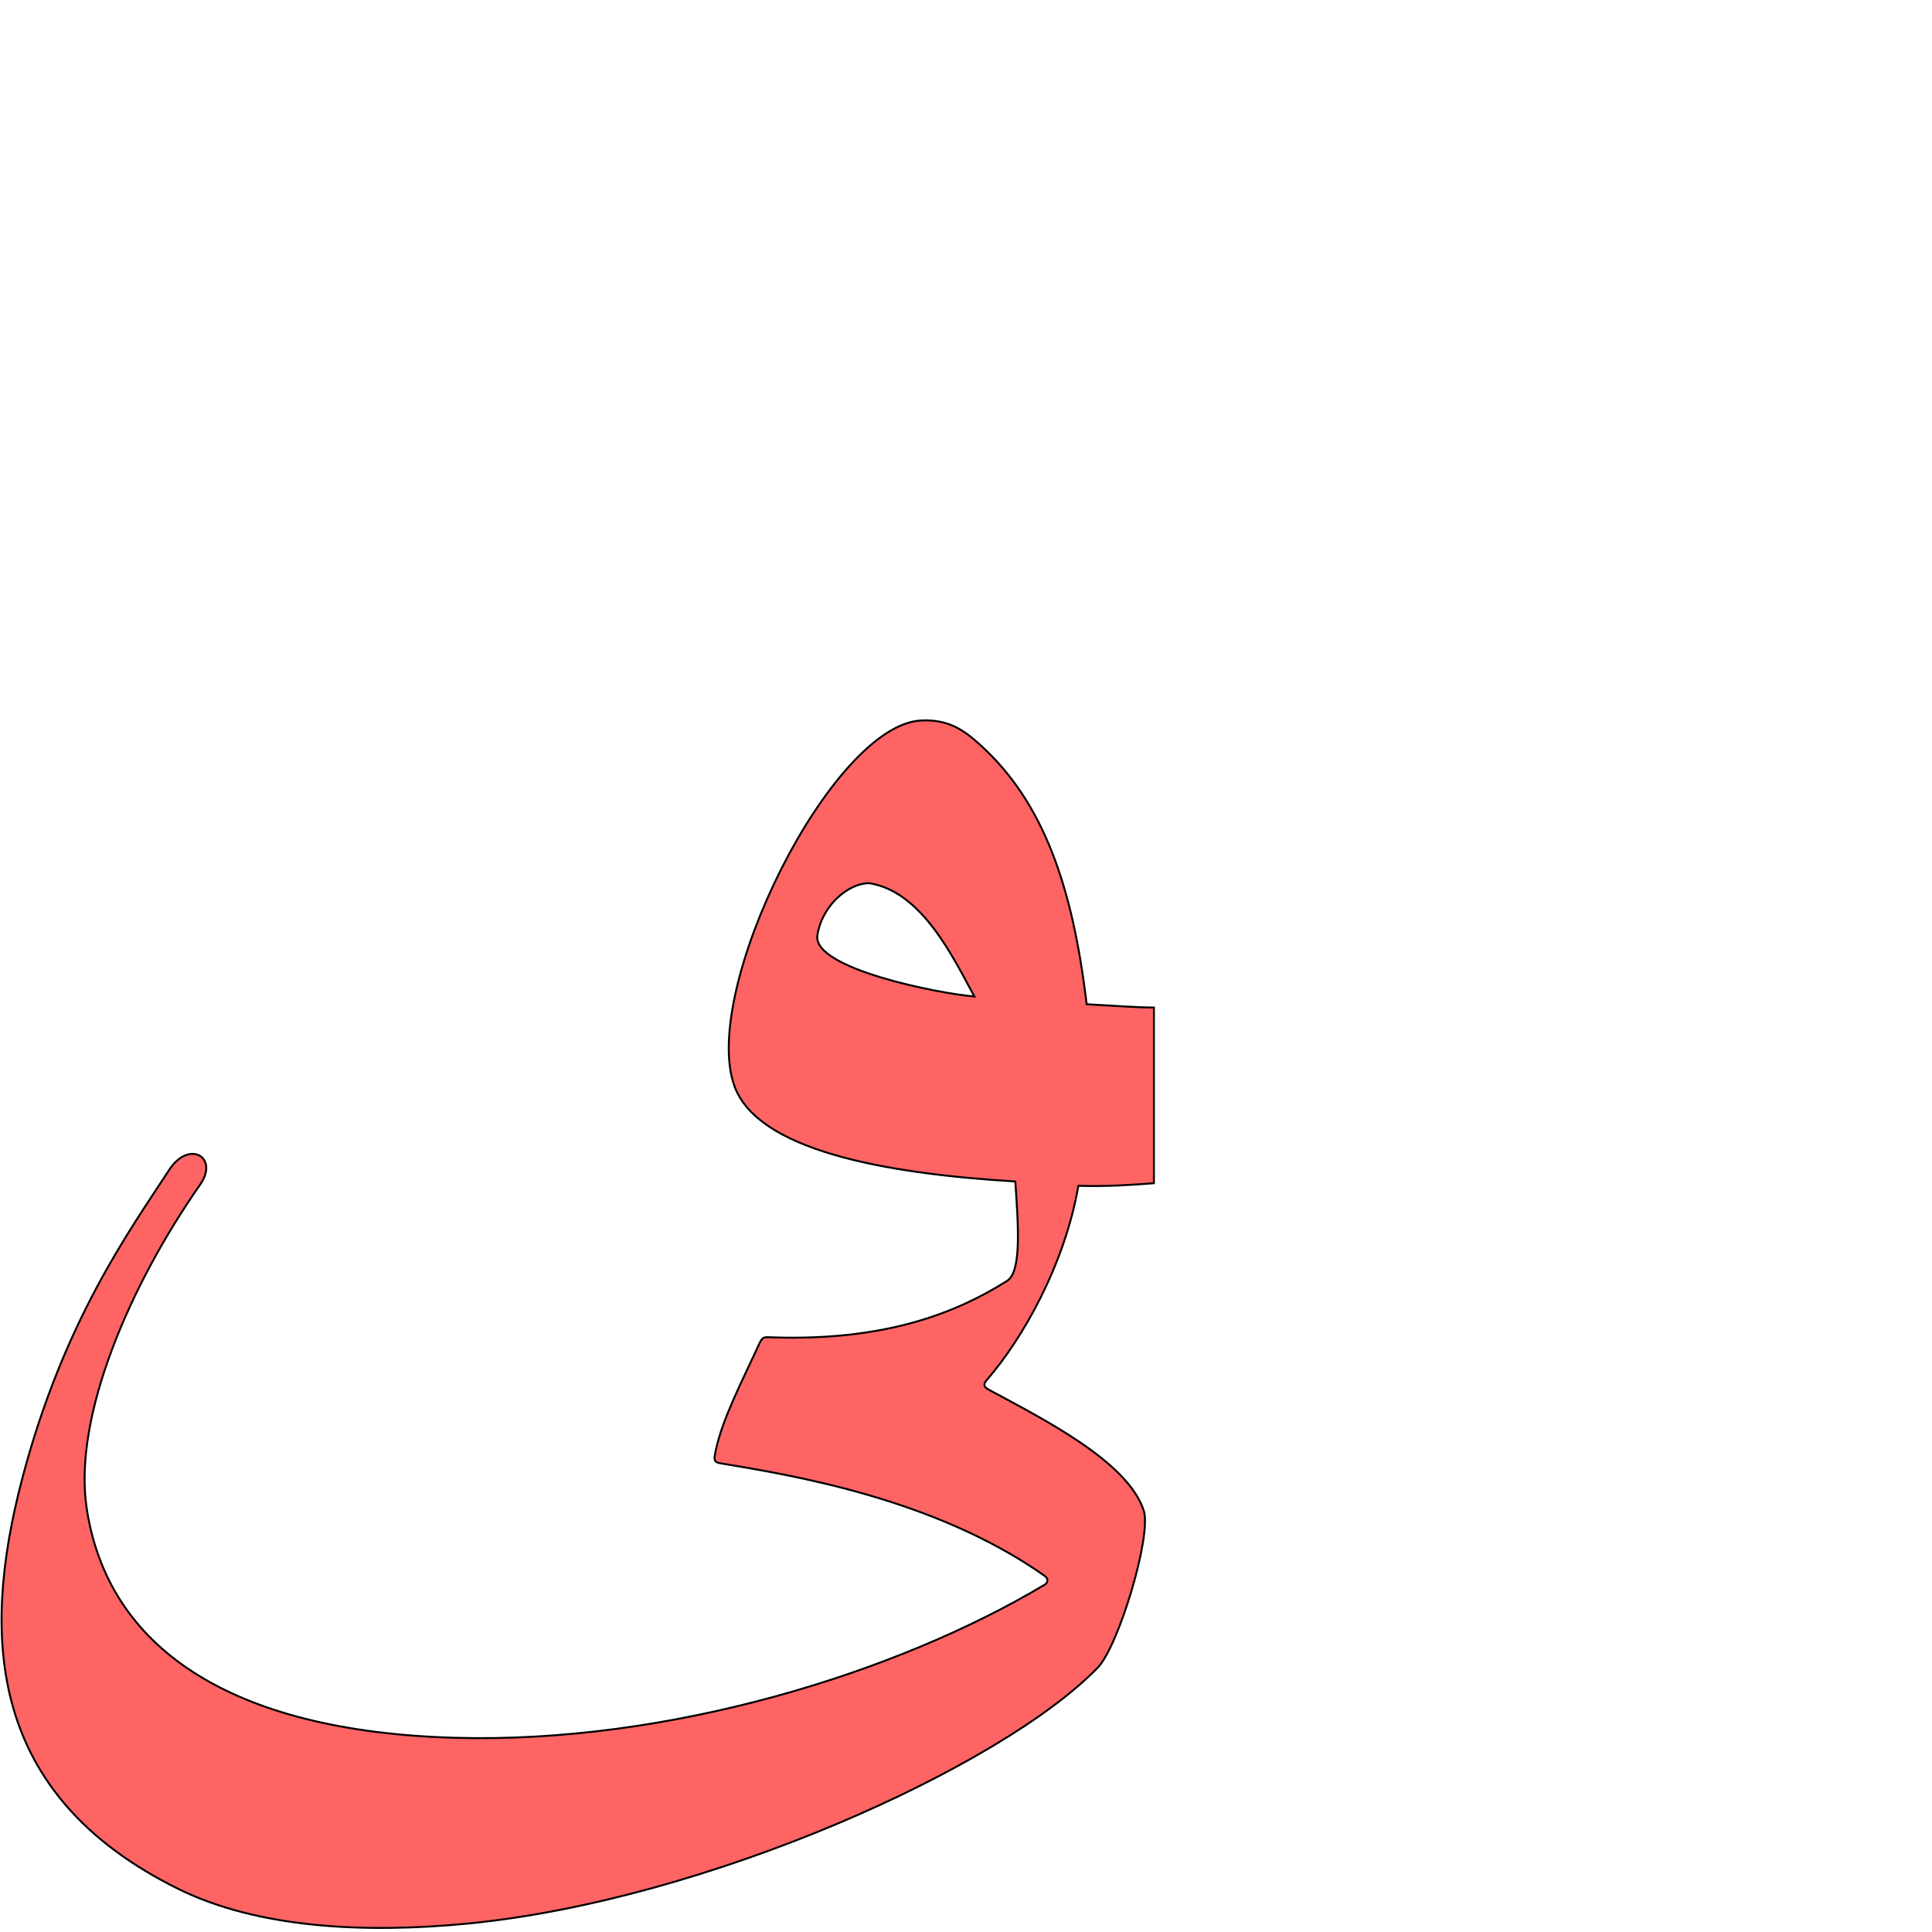
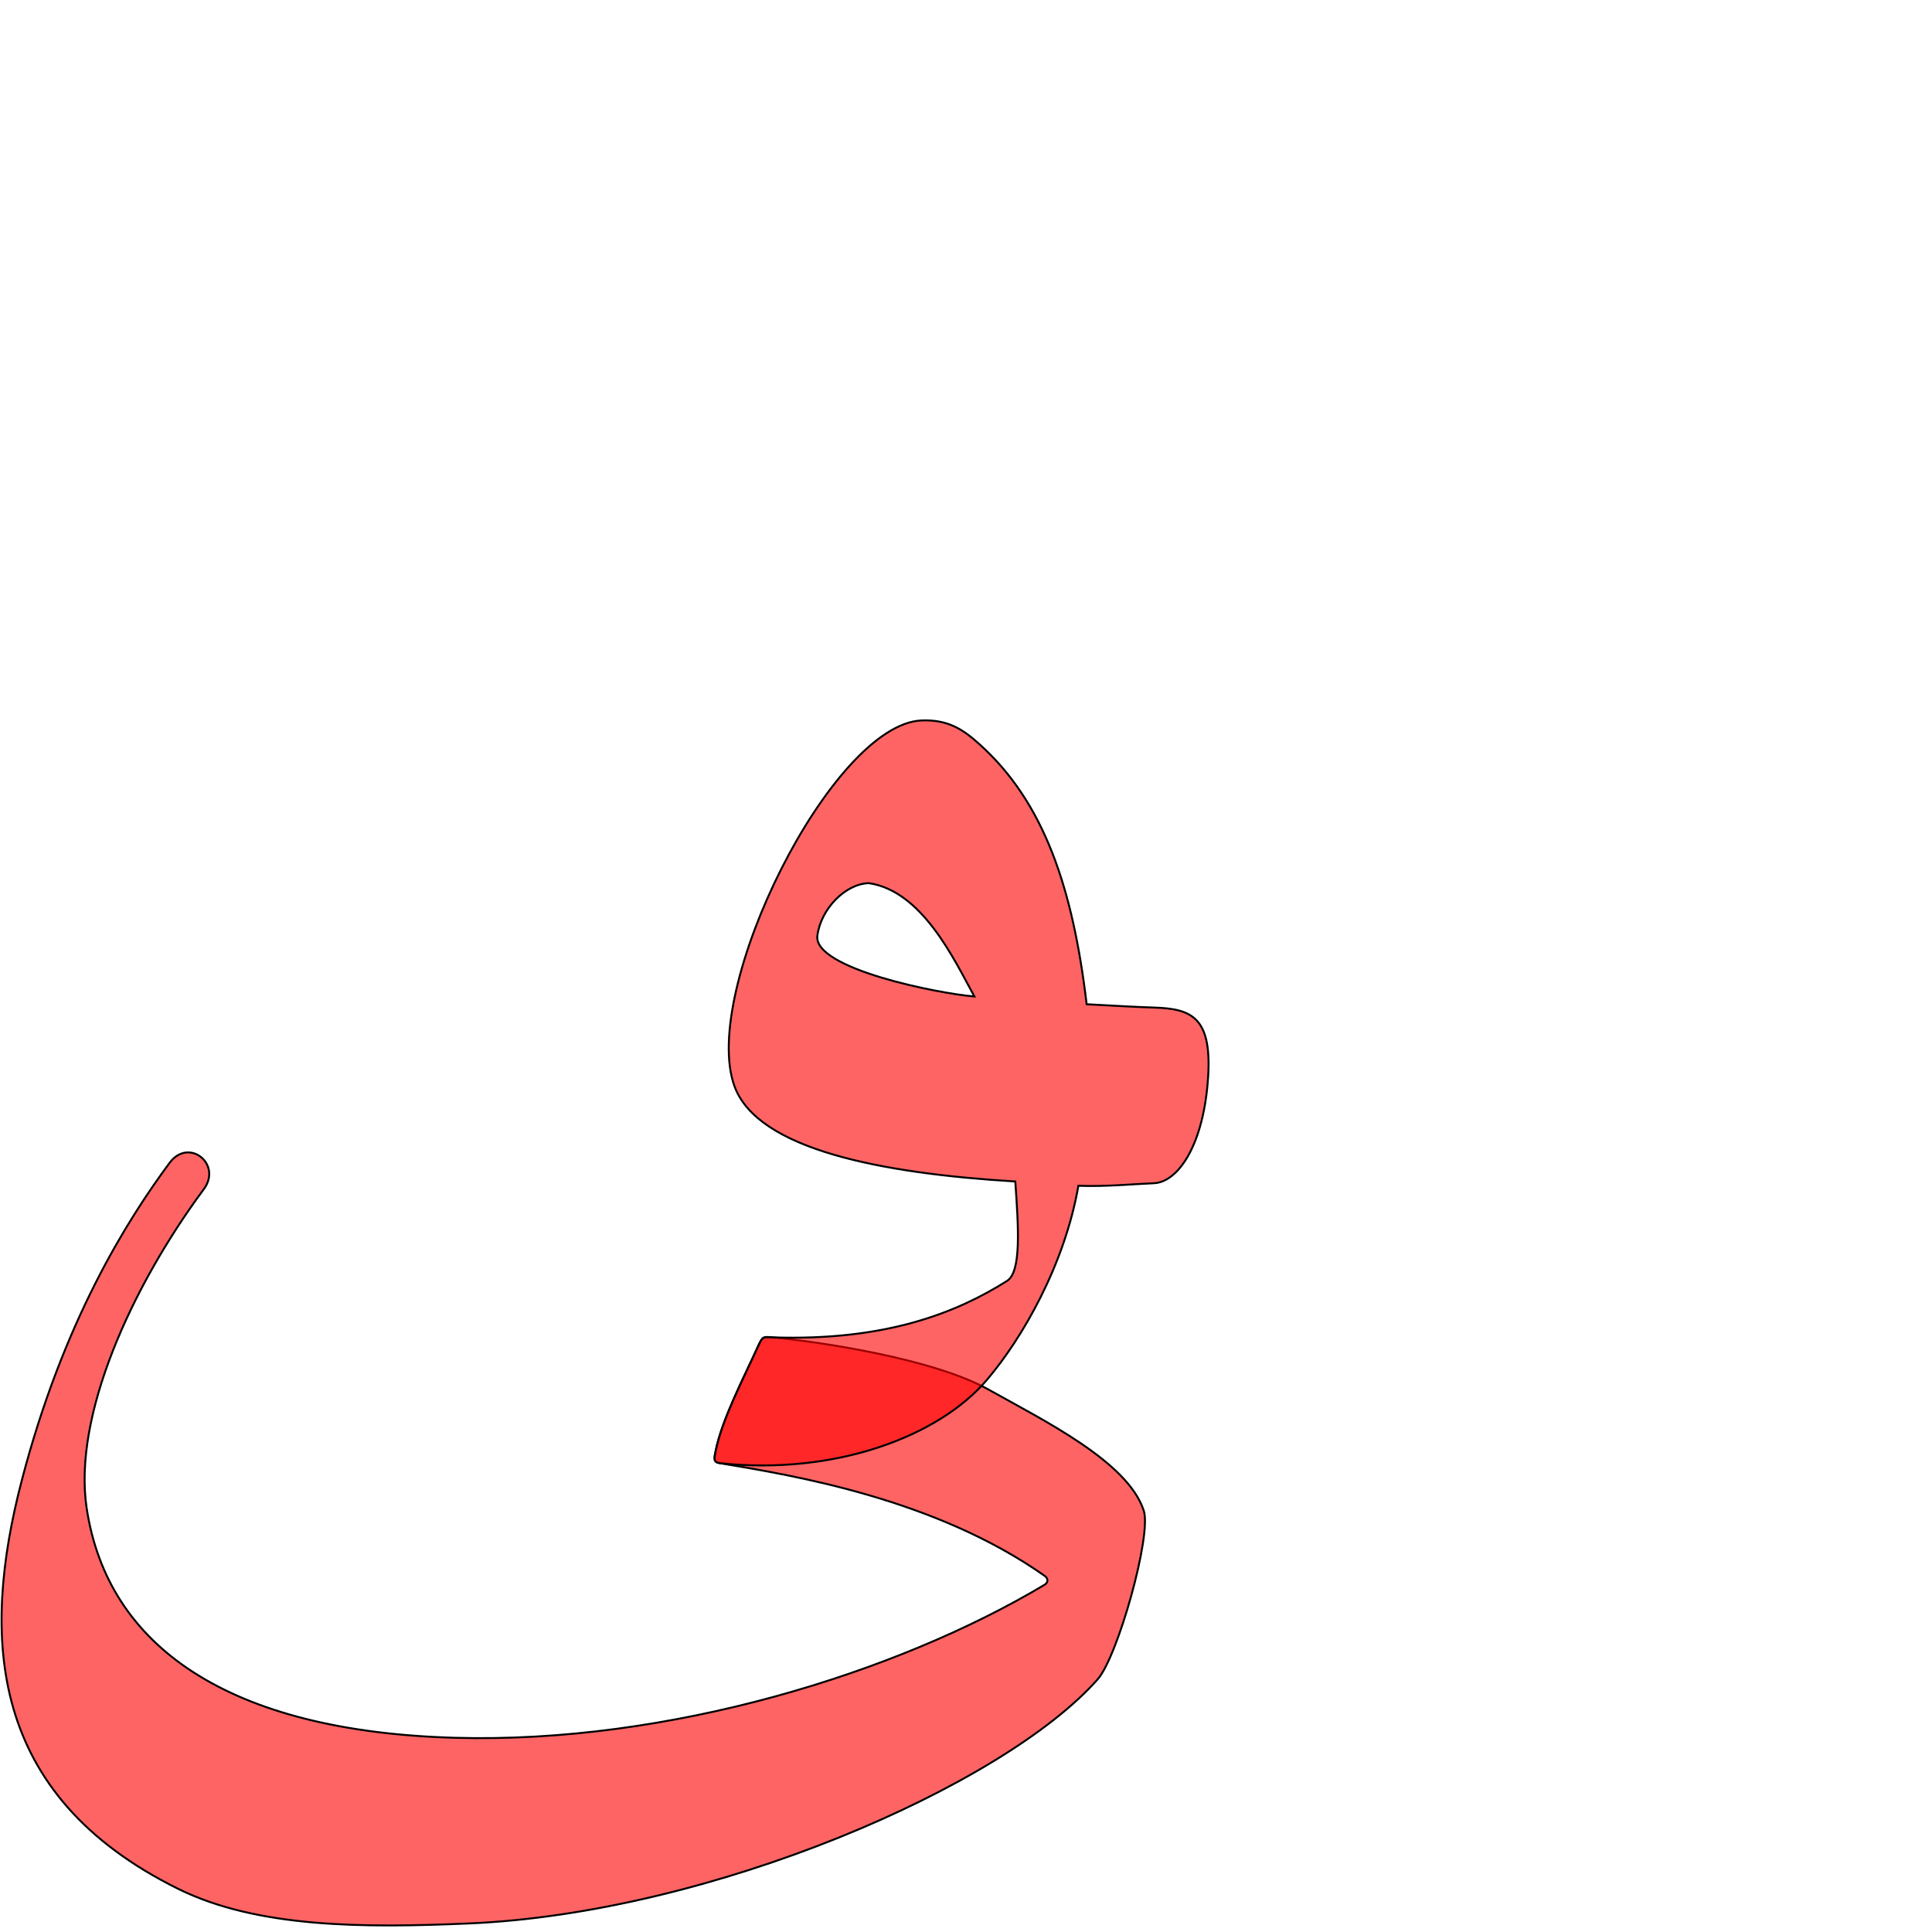
<svg xmlns="http://www.w3.org/2000/svg" version="1.0" width="1000" height="1000" id="svg5496">
  <defs id="defs5498">
    </defs>
+   <path id="path2871" d="m 399.78,692.212 c -4.594,-0.426 -5.042,-0.574 -7.214,4.205 -7.748,17.042 -18.739,37.986 -22.121,54.449 -0.867,4.214 -1.263,5.897 2.266,6.487 38.158,6.386 111.178,18.298 168.018,58.318 1.876,1.32 1.949,3.403 -0.08,4.615 -76.605,45.791 -194.852,82.319 -305.127,79.194 -117.383,-3.327 -180.007,-47.329 -190.696,-119.059 -7.055,-47.341 22.893,-113.879 60.662,-164.9 9.646,-13.03 -7.839,-26.983 -17.745,-13.589 -21.936,29.66 -54.91,81.756 -76.436,164.195 -21.321,81.655 -17.309,163.036 80.96,211.553 41.159,20.321 96.336,20.206 150.457,17.892 125.421,-5.362 276.562,-71.013 325.465,-126.408 10.295,-11.662 28.011,-74.452 23.825,-87.266 -8.25,-25.269 -51.475,-46.484 -80.313,-62.644 -28.362,-15.893 -86.922,-24.724 -111.921,-27.042 z" style="fill:#ff0000;fill-opacity:0.608;stroke:#000000;stroke-width:1;stroke-linecap:butt;stroke-linejoin:miter;stroke-miterlimit:4;stroke-opacity:1;stroke-dasharray:none" />
  <g id="layer1" transform="translate(-129.956,237.8855)" />
-   <path style="fill:#ff0000;fill-opacity:0.608;stroke:#000000;stroke-width:1;stroke-linecap:butt;stroke-linejoin:miter;stroke-miterlimit:4;stroke-opacity:1;stroke-dasharray:none" d="m 477.046,372.905 c -46.384,1.831 -114.931,139.802 -96.887,189.315 11.971,32.847 76.185,45.127 145.352,49.31 1.656,23.834 3.227,46.743 -4.299,51.485 -25.647,16.158 -62.219,31.184 -121.432,29.198 -4.613,-0.155 -5.042,-0.574 -7.214,4.205 -7.748,17.042 -18.739,37.986 -22.121,54.449 -0.867,4.214 -1.263,5.897 2.266,6.487 38.158,6.386 111.178,18.298 168.018,58.318 1.876,1.32 1.949,3.403 -0.08,4.615 -76.605,45.791 -194.852,82.319 -305.127,79.194 -117.383,-3.327 -180.007,-47.329 -190.696,-119.059 -7.055,-47.341 22.613,-115.606 58.773,-167.277 9.931,-14.19 -5.767,-23.388 -15.978,-7.677 -20.104,30.931 -54.788,78.222 -76.314,160.66 -21.321,81.655 -17.309,163.036 80.96,211.553 41.159,20.321 96.547,23.201 150.457,17.892 123.47,-12.2 275.587,-80.913 325.465,-132.408 10.823,-11.173 28.011,-68.452 23.825,-81.266 -8.25,-25.269 -51.208,-46.959 -80.313,-62.644 -2.339,-1.26 -3.01,-2.587 -0.934,-4.978 18.593,-21.413 40.285,-59.591 47.398,-100.514 14.504,0.492 28.403,-0.518 39.097,-1.332 l 0,-90.922 c -9.18,-0.048 -18.887,-0.855 -34.811,-1.711 -7.192,-60.529 -22.195,-104.718 -55.526,-134.63 -8.156,-7.32 -15.906,-12.814 -29.879,-12.262 z m -53.98,111.389 c 1.822,-13.855 14.433,-26.794 26.609,-27.18 27.601,4.035 44.023,39.206 54.66,58.664 -17.71,-1.374 -83.538,-14.24 -81.269,-31.485 z" id="path2394-8" />
+   <path style="fill:#ff0000;fill-opacity:0.608;stroke:#000000;stroke-width:1;stroke-linecap:butt;stroke-linejoin:miter;stroke-miterlimit:4;stroke-opacity:1;stroke-dasharray:none" d="m 477.046,372.905 c -46.384,1.831 -114.931,139.802 -96.887,189.315 11.971,32.847 76.185,45.127 145.352,49.31 1.656,23.834 3.227,46.743 -4.299,51.485 -25.647,16.158 -62.219,31.184 -121.432,29.198 -4.613,-0.155 -5.042,-0.574 -7.214,4.205 -7.748,17.042 -18.739,37.986 -22.121,54.449 -0.867,4.214 -1.292,6.11 2.266,6.487 59.611,6.317 113.135,-13.844 138.056,-43.077 18.397,-21.58 40.285,-59.591 47.398,-100.514 14.504,0.492 28.384,-0.893 39.097,-1.332 11.864,-0.487 24.96,-18.018 27.834,-51.911 2.874,-33.892 -7.906,-38.392 -27.834,-39.012 -9.175,-0.285 -18.887,-0.855 -34.811,-1.711 -7.192,-60.529 -22.195,-104.718 -55.526,-134.63 -8.156,-7.32 -15.906,-12.814 -29.879,-12.262 z m -53.98,111.389 c 1.822,-13.855 14.433,-26.794 26.609,-27.18 27.601,4.035 44.023,39.206 54.66,58.664 -17.71,-1.374 -83.538,-14.24 -81.269,-31.485 z" id="path2873" />
</svg>
